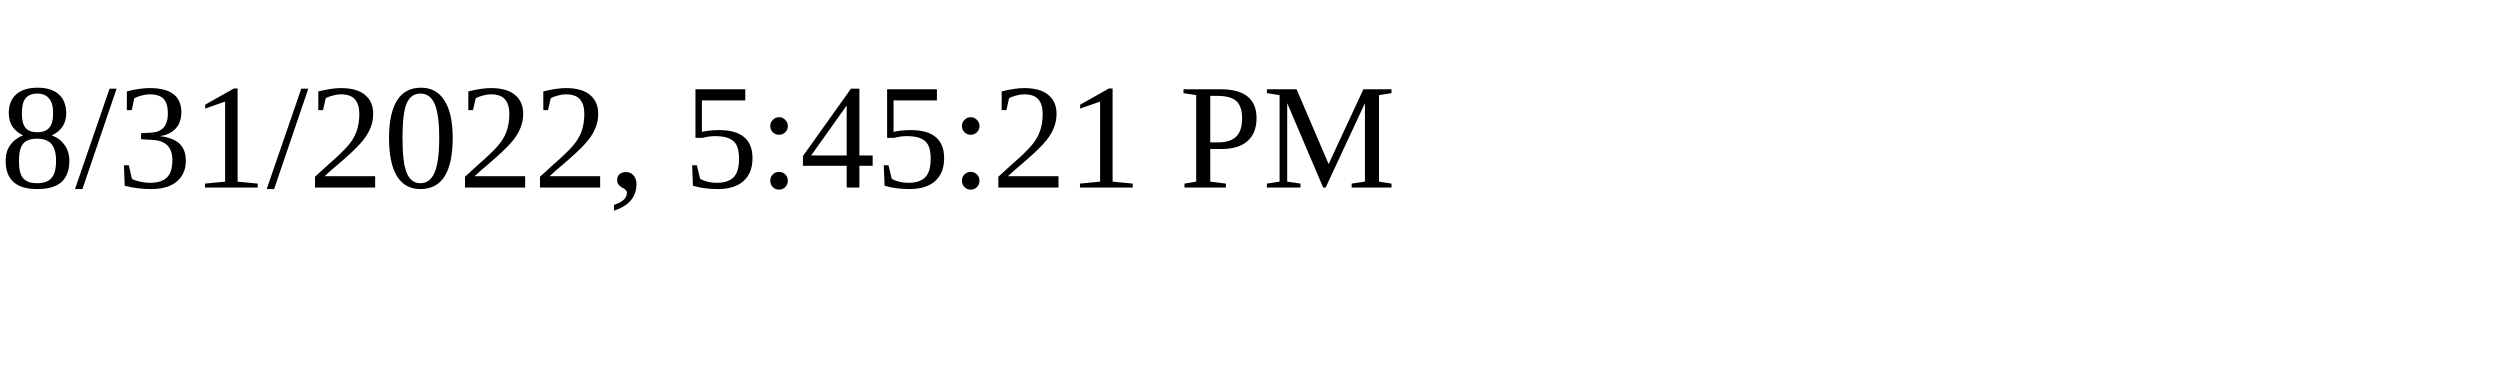
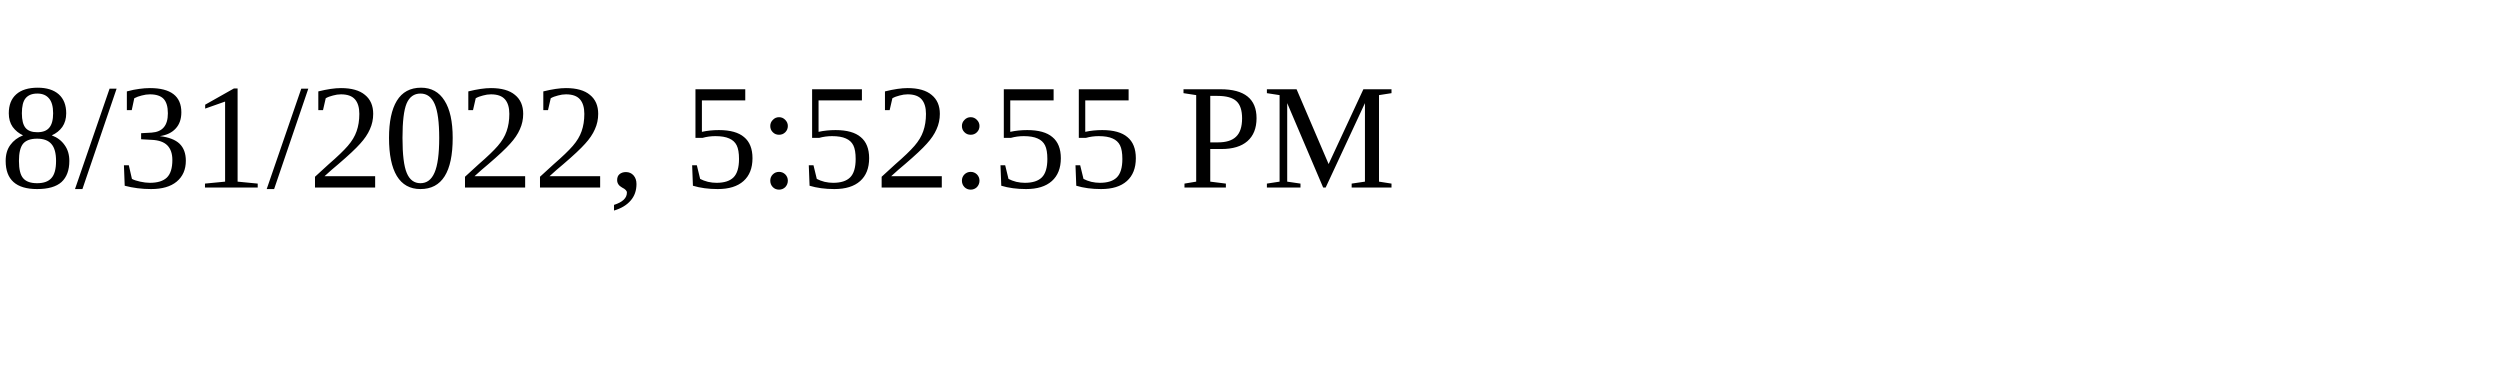
<svg xmlns="http://www.w3.org/2000/svg" height="30" width="200">
-   <text x="0" y="15">8/31/2022, 5:45:21 PM</text>
+   <text x="0" y="15">8/31/2022, 5:52:55 PM</text>
</svg>
